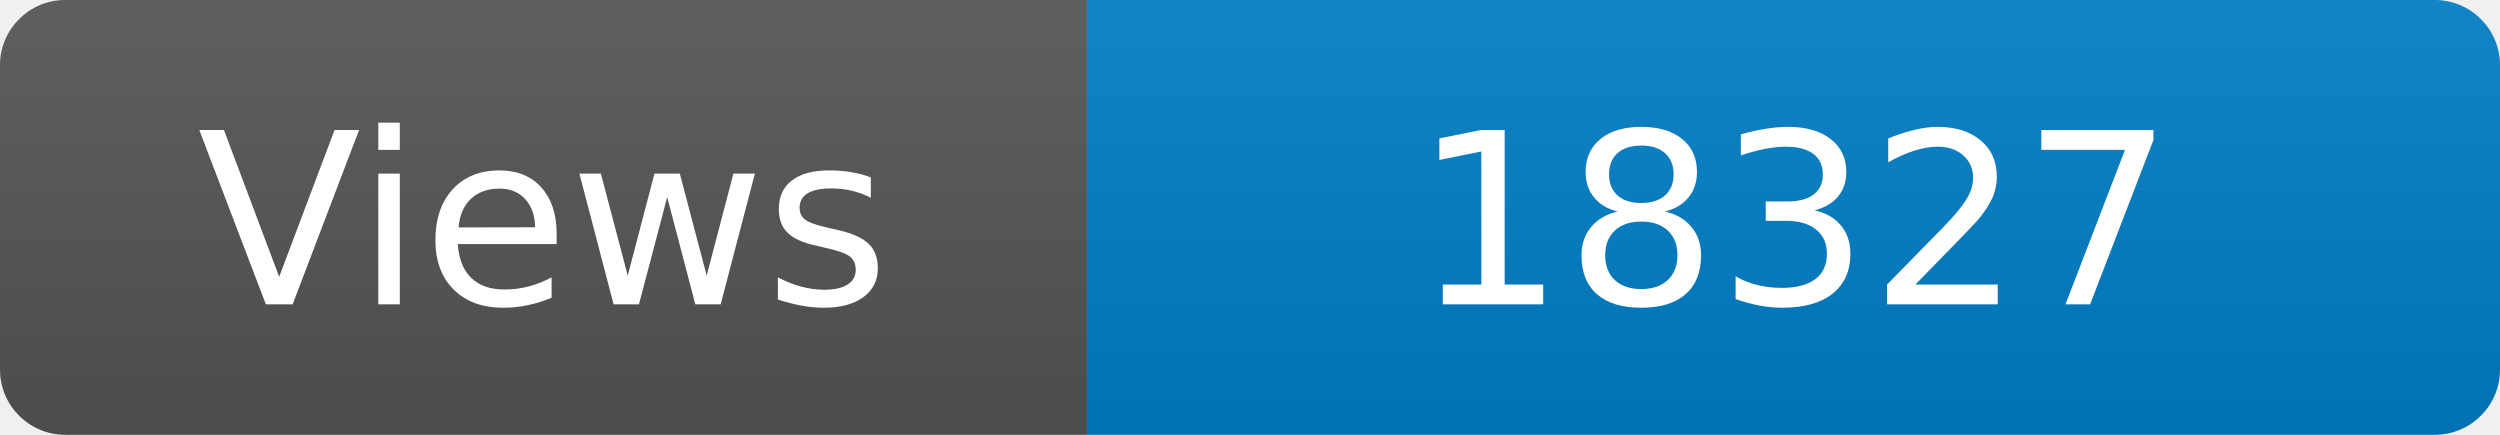
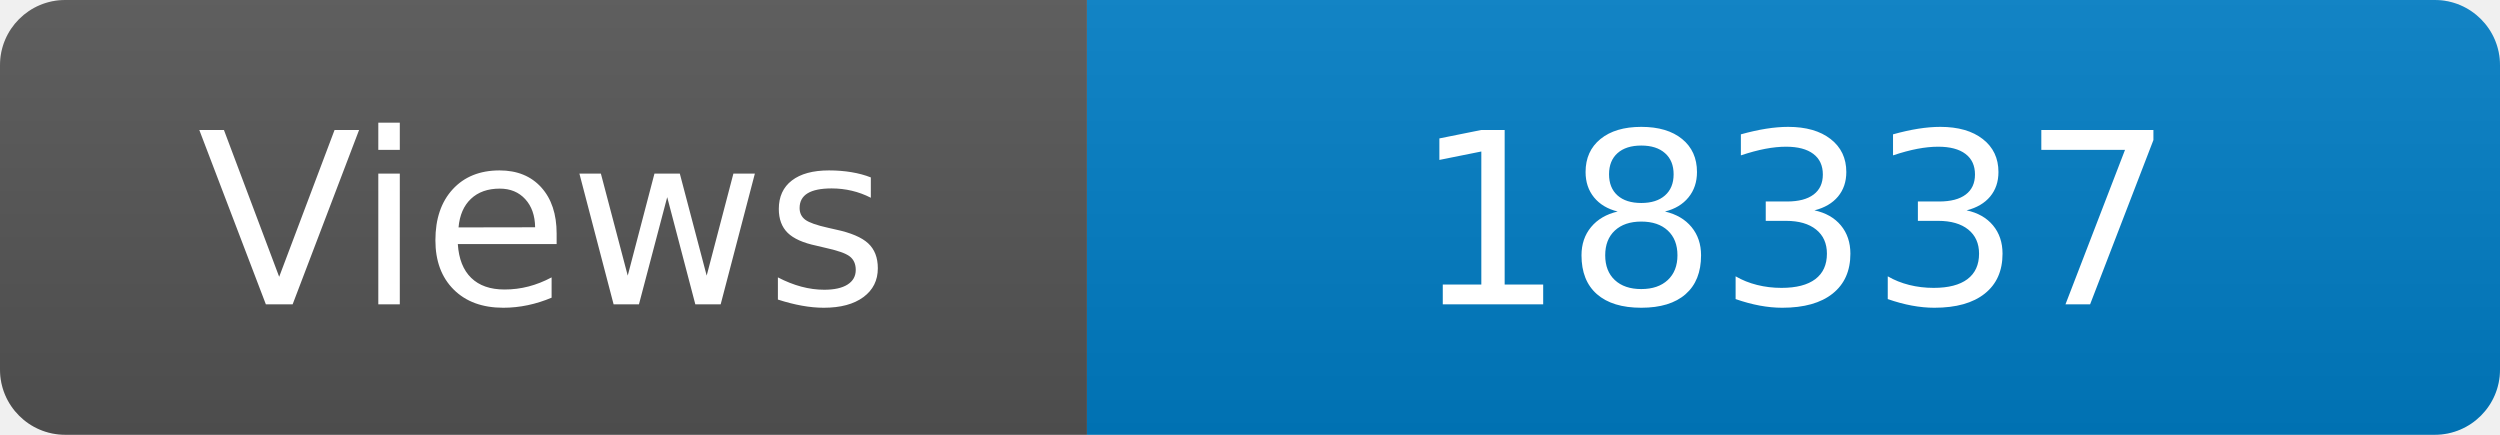
<svg xmlns="http://www.w3.org/2000/svg" width="115" height="20" role="img" aria-label="Maintained?: yes">
  <linearGradient id="s" x2="0" y2="100%">
    <stop offset="0" stop-color="#bbb" stop-opacity=".1" />
    <stop offset="1" stop-opacity=".1" />
  </linearGradient>
  <clipPath id="r">
    <rect width="115" height="20" rx="3" fill="#fff" />
  </clipPath>
  <g clip-path="url(#r)">
    <rect width="50" height="20" fill="#555" />
    <rect x="50" width="160" height="20" fill="#007ec6" />
    <rect width="115" height="20" fill="url(#s)" />
  </g>
  <g fill="#fff" text-anchor="middle" font-family="Verdana,Geneva,DejaVu Sans,sans-serif" font-size="110">
    <text x="250" y="140" transform="scale(.1)" fill="#fff">Views</text>
-     <text x="825" y="140" transform="scale(.1)" fill="#fff">18327</text>
+     <text x="825" y="140" transform="scale(.1)" fill="#fff">18337</text>
  </g>
</svg>
